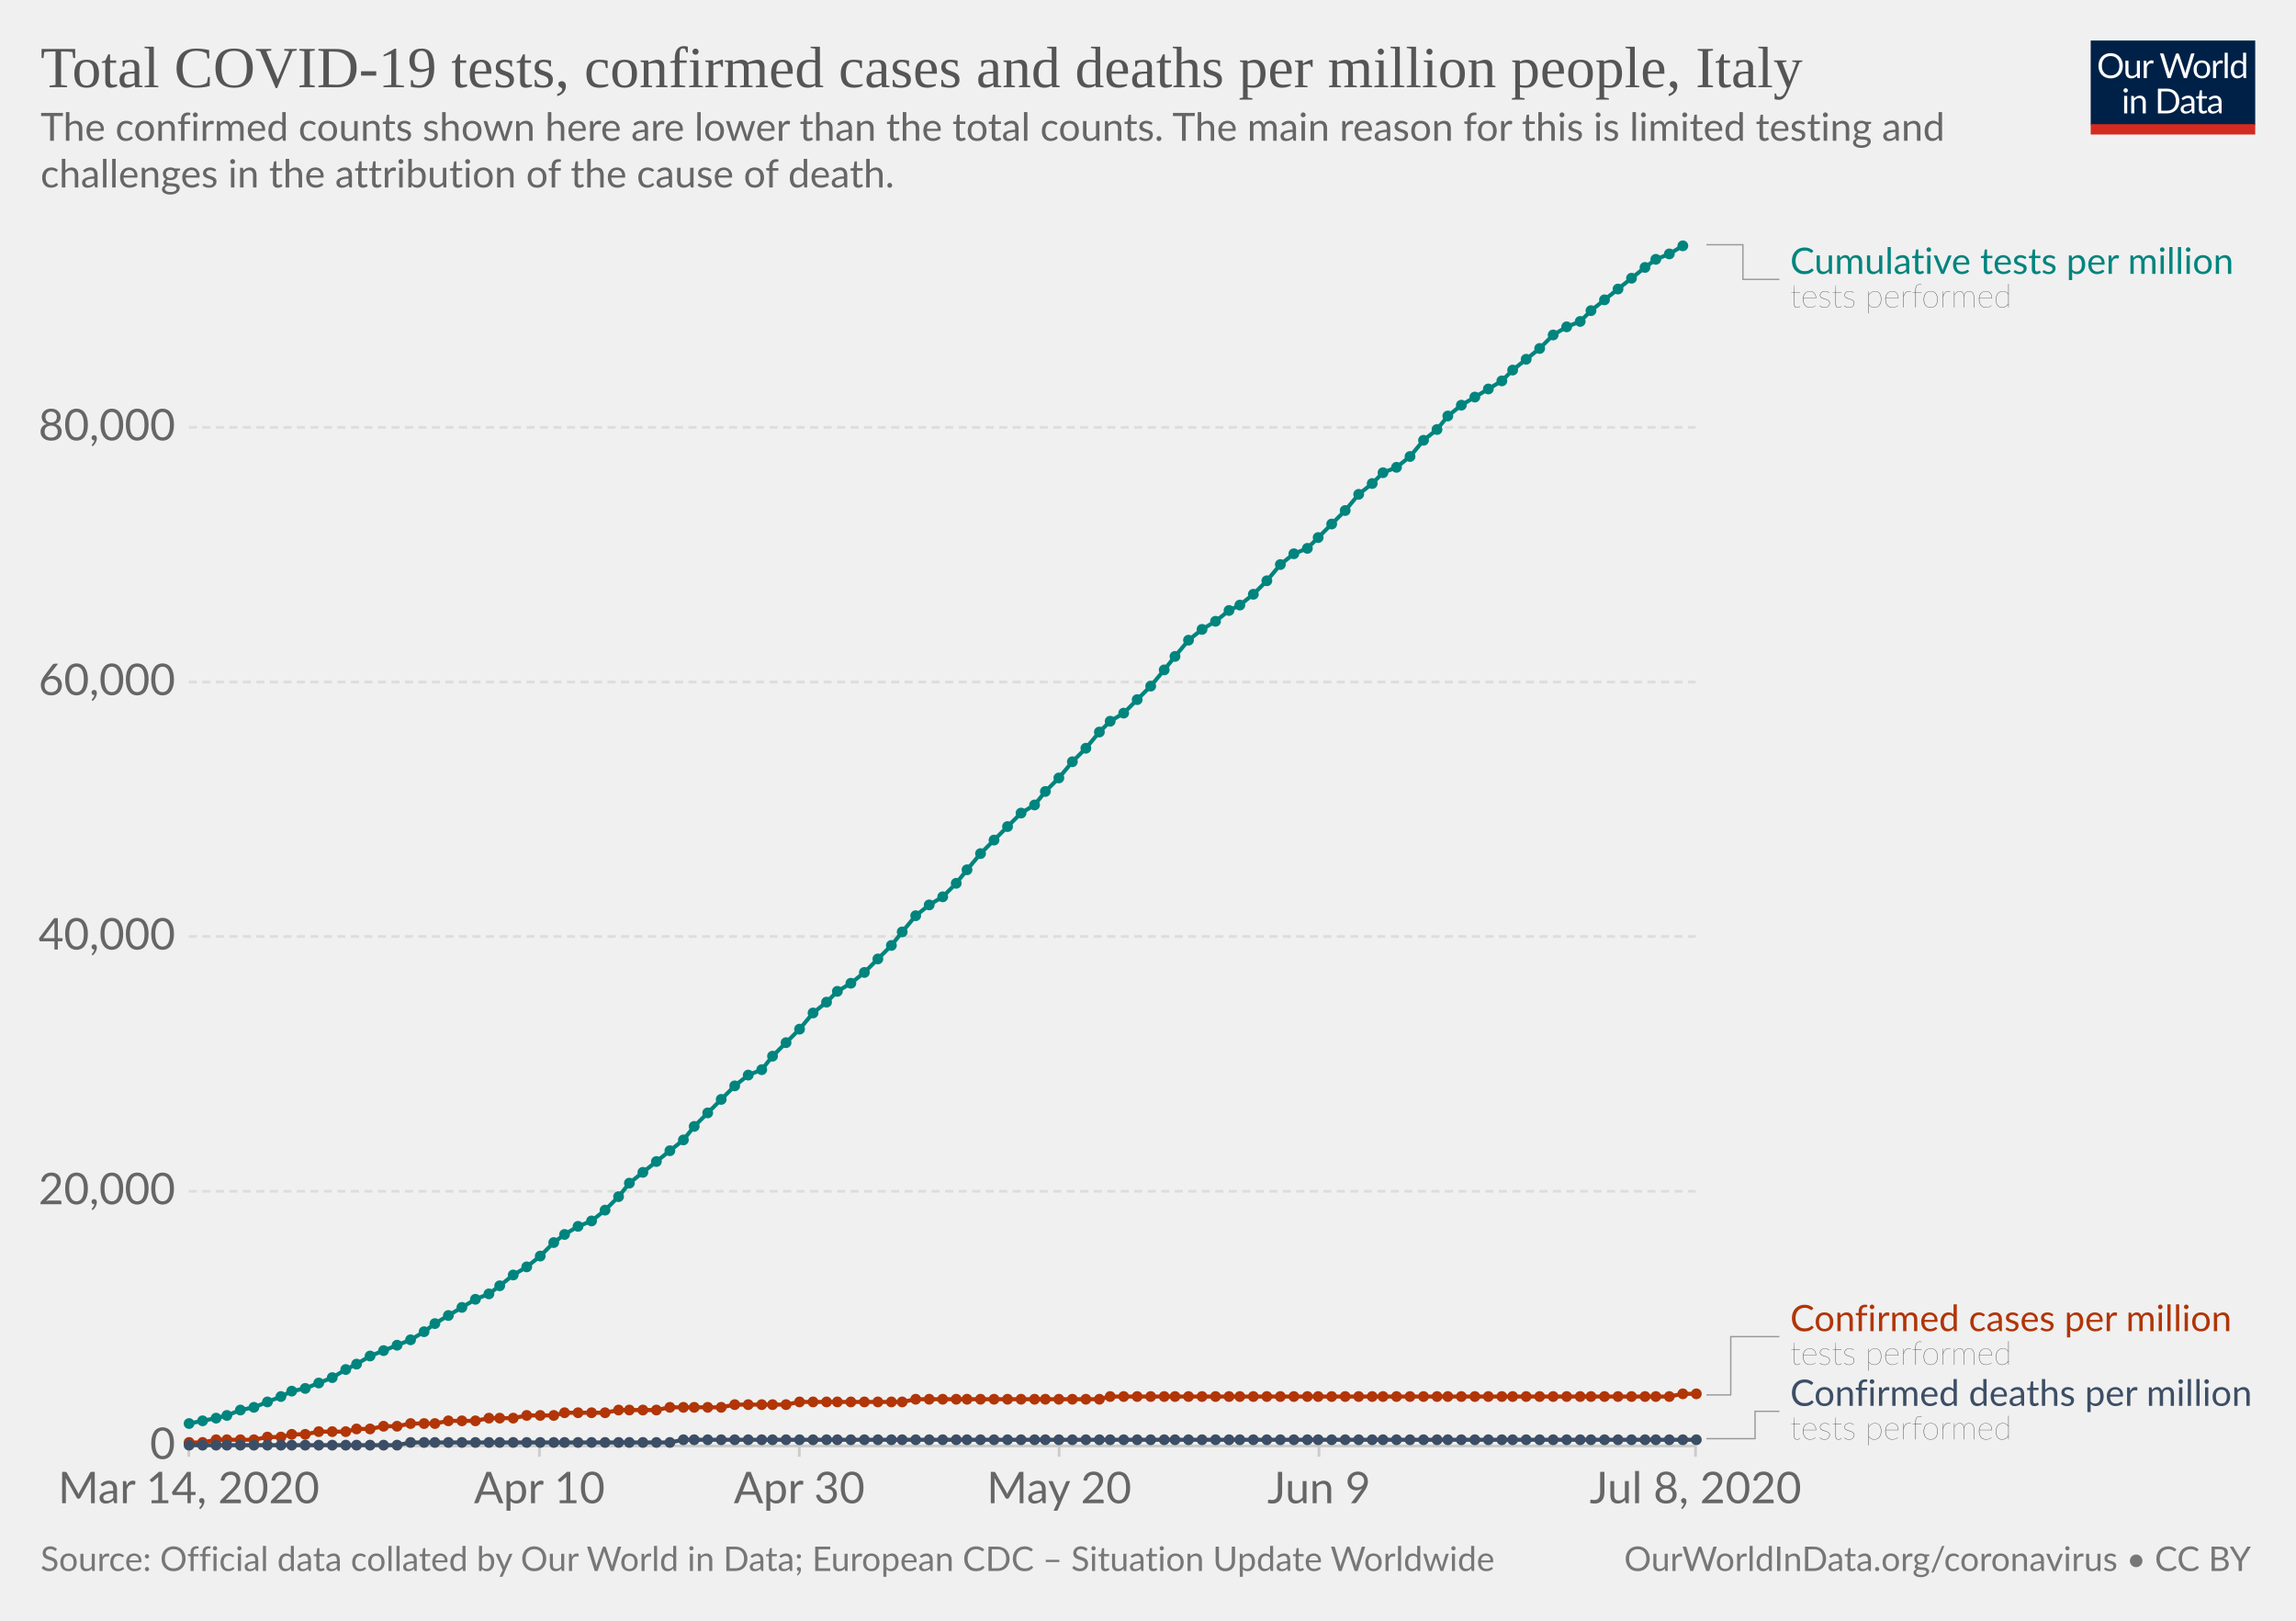
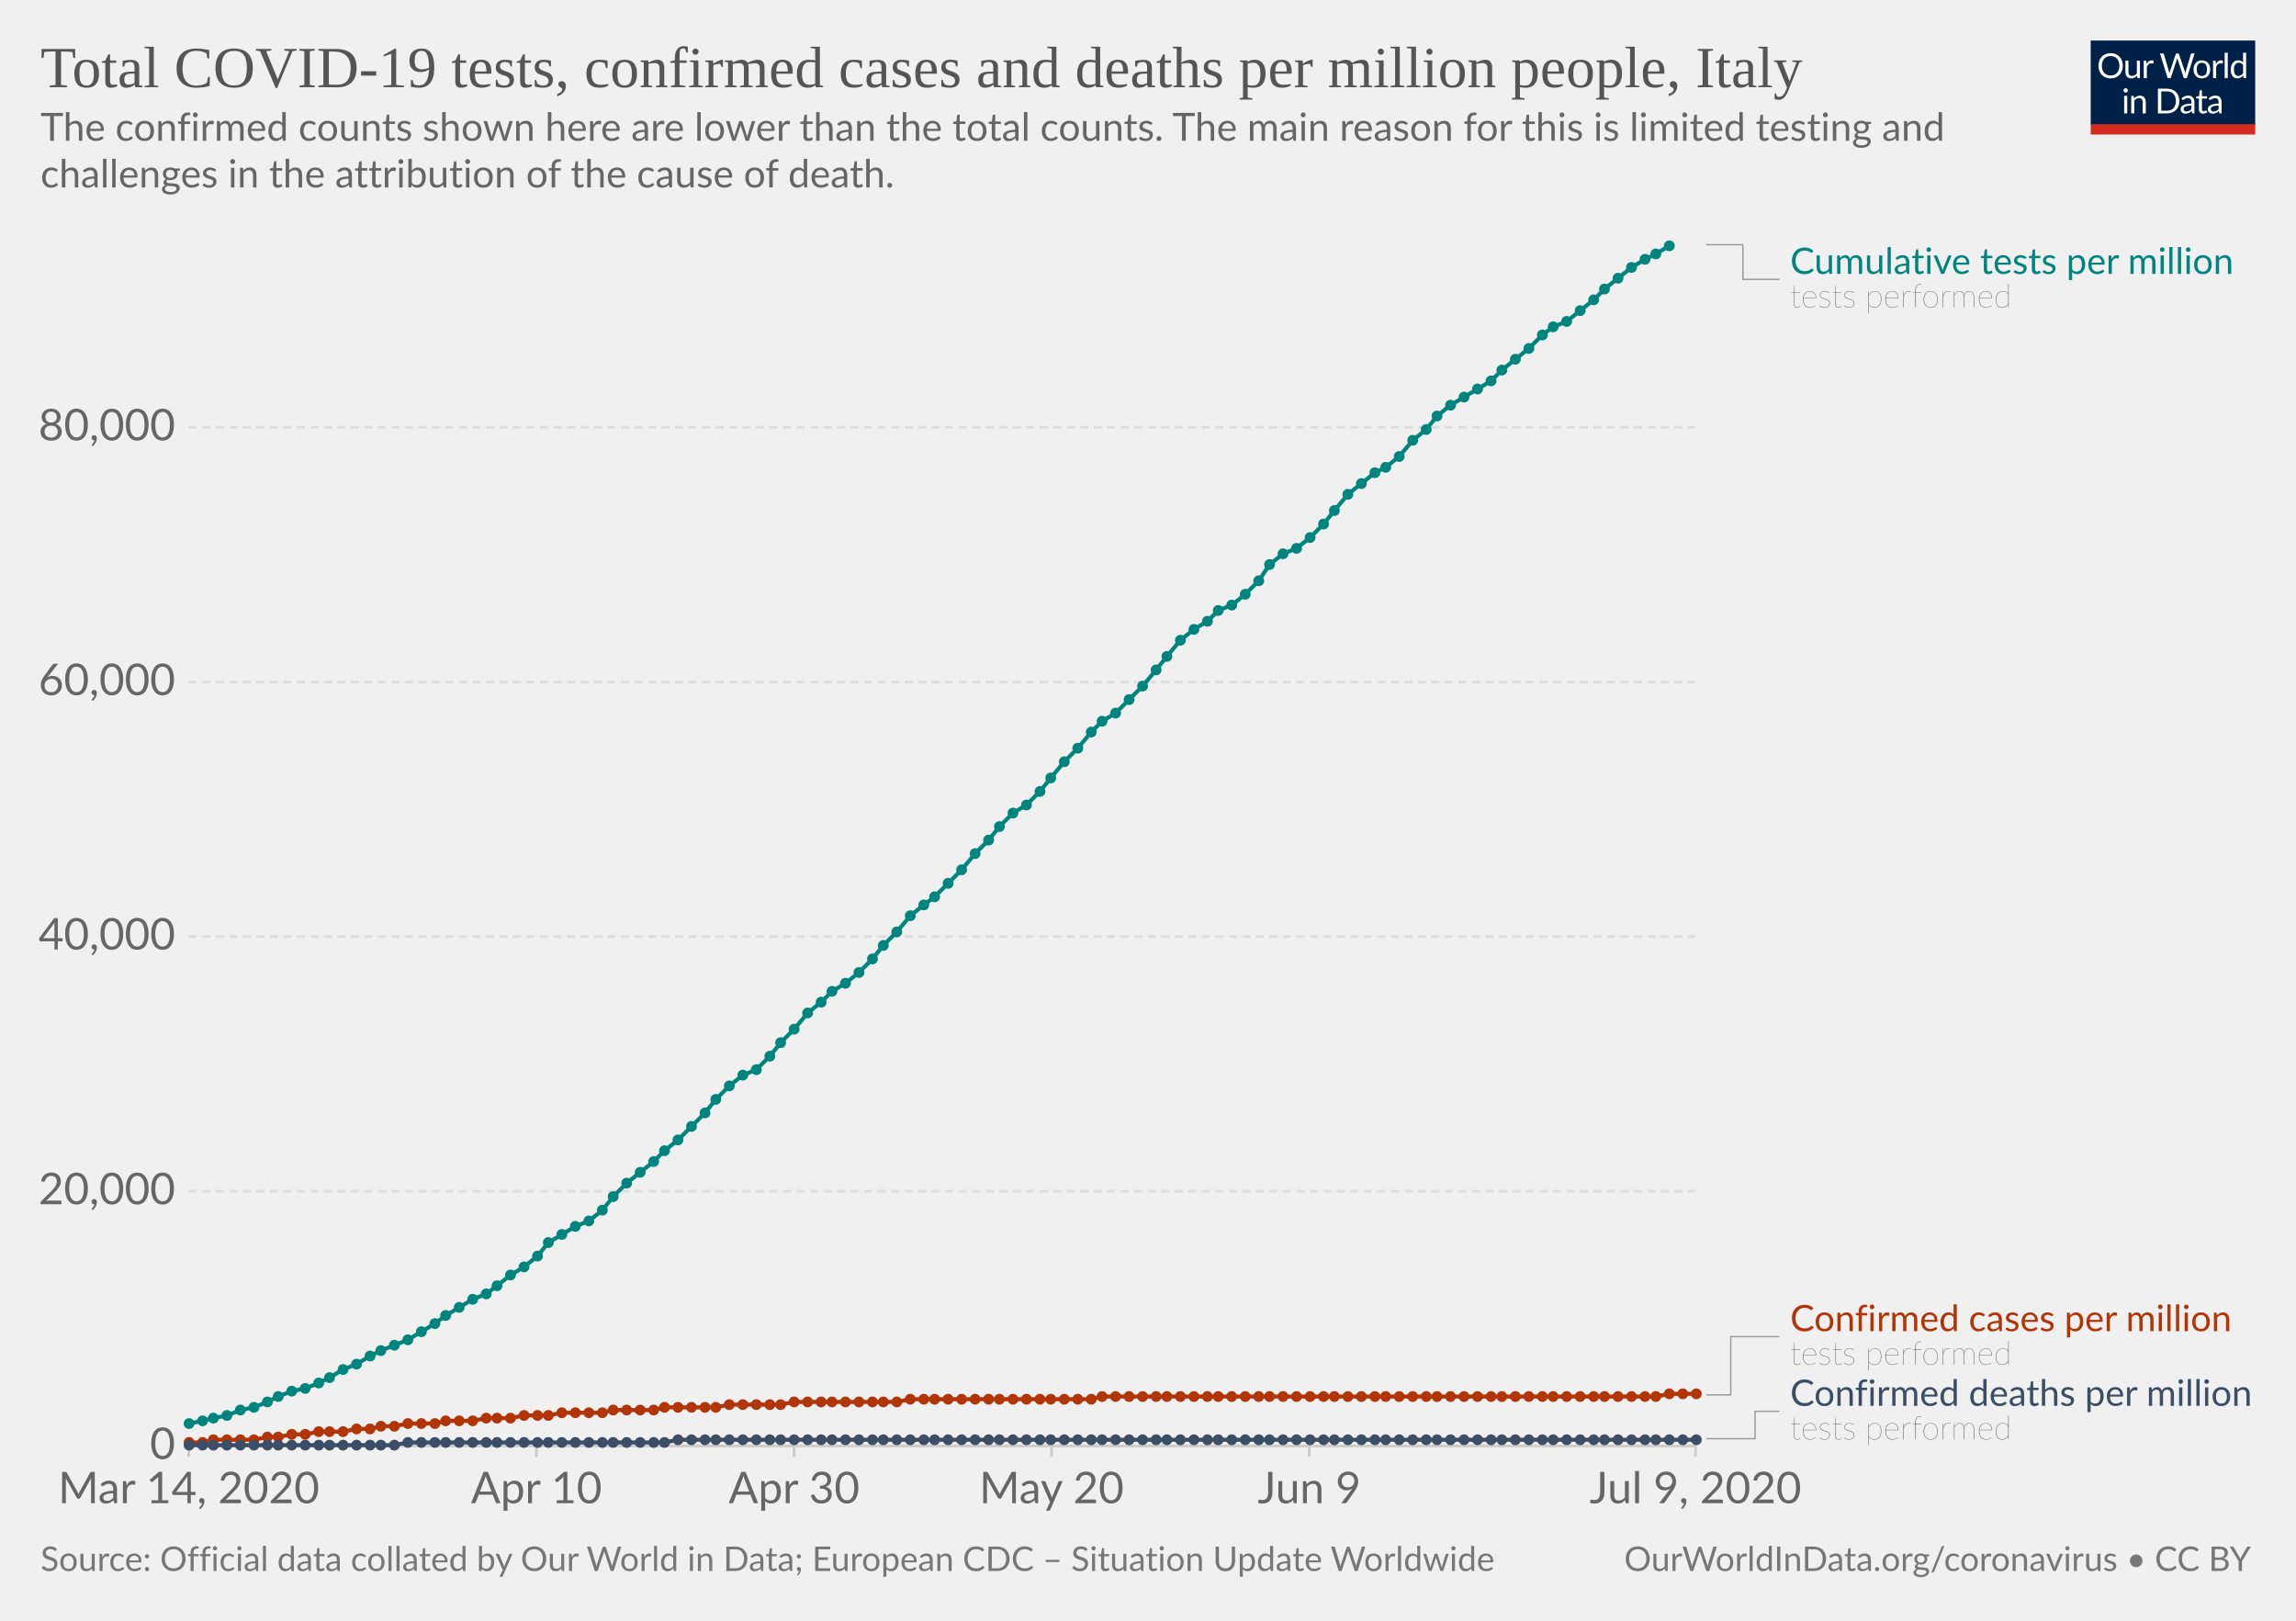
<svg xmlns="http://www.w3.org/2000/svg" version="1.1" style="background-color:#fff;-webkit-font-smoothing:antialiased" width="850" height="600" viewBox="0 0 850 600" font-family="Lato,'Helvetica Neue',Helvetica,Arial,sans-serif" font-size="18" text-rendering="optimizeLegibility">
  <g class="HeaderView">
    <g transform="matrix(.29 0 0 .29 774 15)">
      <svg width="210" height="120" viewBox="0 0 210 120" fill="none">
        <g clip-path="url(#clip0)">
          <path d="M0 0h210v107.89H0V0z" fill="#002147" />
          <path d="M40.98 32.25c0 2.36-.38 4.53-1.12 6.51a14.26 14.26 0 01-8.1 8.4c-1.9.78-4.02 1.17-6.34 1.17a16.6 16.6 0 01-6.33-1.17 14.31 14.31 0 01-8.08-8.4 18.29 18.29 0 01-1.12-6.51c0-2.36.38-4.53 1.12-6.5a14.32 14.32 0 018.07-8.44c1.92-.8 4.03-1.19 6.34-1.19 2.32 0 4.43.4 6.34 1.19 1.92.8 3.56 1.9 4.93 3.34a14.87 14.87 0 013.17 5.1 18.1 18.1 0 011.12 6.5zm-4.38 0c0-1.94-.26-3.68-.8-5.22a10.91 10.91 0 00-2.24-3.89 9.68 9.68 0 00-3.52-2.46 11.95 11.95 0 00-4.62-.86c-1.68 0-3.21.28-4.6.86a9.88 9.88 0 00-3.54 2.46 10.91 10.91 0 00-2.24 3.9c-.53 1.53-.8 3.27-.8 5.2 0 1.94.27 3.68.8 5.22a11.17 11.17 0 002.24 3.9 10.01 10.01 0 003.55 2.44c1.38.56 2.9.83 4.6.83 1.7 0 3.24-.27 4.61-.83a9.8 9.8 0 003.52-2.44 11.17 11.17 0 002.25-3.9c.53-1.54.8-3.28.8-5.21zm26.22-6.54V48H60.5c-.56 0-.9-.27-1.05-.81l-.31-2.4a12.45 12.45 0 01-3.26 2.6c-1.2.64-2.58.96-4.13.96-1.22 0-2.3-.2-3.24-.6a6.52 6.52 0 01-2.33-1.7 7.37 7.37 0 01-1.43-2.67c-.3-1.04-.46-2.2-.46-3.45V25.7h3.91v14.22c0 1.68.38 2.99 1.15 3.91.77.93 1.96 1.39 3.54 1.39 1.16 0 2.24-.27 3.23-.82a10.42 10.42 0 002.8-2.28V25.7h3.91zm8.61 4.47a9.94 9.94 0 012.6-3.56 5.64 5.64 0 013.76-1.3c.47 0 .92.05 1.34.15.44.1.83.27 1.17.49l-.3 2.92c-.09.37-.3.55-.66.55-.2 0-.5-.04-.9-.13a6.21 6.21 0 00-3.24.18c-.54.2-1.03.5-1.47.92-.42.4-.81.9-1.17 1.5-.33.58-.64 1.26-.92 2.02V48H67.7V25.71h2.25c.42 0 .72.08.88.25.16.16.27.44.33.83l.26 3.39zm61.16-13.7L122.75 48h-3.82l-7.99-24.05a21.95 21.95 0 01-.42-1.58 38.36 38.36 0 01-.44 1.58L102.05 48h-3.83L88.4 16.47h3.54c.38 0 .7.1.95.29.26.2.43.43.5.73l6.52 21.9c.1.4.2.83.28 1.28.1.46.2.94.29 1.46l.3-1.46c.12-.47.25-.9.38-1.27l7.41-21.91c.1-.25.26-.48.51-.69.27-.22.58-.33.95-.33h1.23c.38 0 .69.1.92.29.24.2.41.43.53.73l7.4 21.9a28.4 28.4 0 01.68 2.62 29.52 29.52 0 01.52-2.61l6.54-21.91c.07-.27.23-.5.48-.7.27-.21.58-.32.95-.32h3.32zm9.35 8.88c1.63 0 3.1.27 4.4.82a9.43 9.43 0 015.46 5.94c.5 1.4.74 2.98.74 4.73 0 1.76-.25 3.34-.74 4.75a9.43 9.43 0 01-5.46 5.92c-1.3.52-2.77.79-4.4.79-1.64 0-3.12-.27-4.44-.8a9.42 9.42 0 01-3.35-2.3c-.92-1-1.63-2.2-2.13-3.61-.49-1.41-.73-3-.73-4.75s.24-3.33.73-4.73c.5-1.43 1.2-2.64 2.13-3.63a9.4 9.4 0 013.35-2.31c1.32-.55 2.8-.82 4.44-.82zm0 19.89c2.2 0 3.84-.73 4.93-2.2 1.08-1.48 1.63-3.54 1.63-6.18 0-2.66-.55-4.72-1.63-6.2-1.09-1.49-2.73-2.23-4.93-2.23-1.12 0-2.09.2-2.93.57a5.7 5.7 0 00-2.06 1.65 7.5 7.5 0 00-1.24 2.67c-.26 1.04-.4 2.22-.4 3.54 0 2.64.55 4.7 1.64 6.18 1.1 1.47 2.76 2.2 4.99 2.2zm17.97-15.07a9.94 9.94 0 012.6-3.56 5.64 5.64 0 013.76-1.3c.47 0 .91.05 1.34.15.44.1.83.27 1.16.49l-.28 2.92c-.09.37-.31.55-.66.55-.2 0-.5-.04-.9-.13a6.2 6.2 0 00-3.24.18c-.54.2-1.03.5-1.47.92-.43.4-.82.9-1.17 1.5a13.1 13.1 0 00-.92 2.02V48h-3.94V25.71h2.24c.43 0 .72.08.88.25.17.16.28.44.33.83l.27 3.39zm15.04-14.59V48h-3.92V15.6h3.92zm19.55 15.43a6.22 6.22 0 00-2.38-2.05 6.7 6.7 0 00-2.86-.6c-2.07 0-3.66.75-4.77 2.23-1.12 1.48-1.68 3.6-1.68 6.33 0 1.46.13 2.7.38 3.74a7.29 7.29 0 001.1 2.56 4.35 4.35 0 001.78 1.45c.7.3 1.5.46 2.4.46 1.29 0 2.41-.3 3.36-.88a9.6 9.6 0 002.67-2.49V31.02zm3.91-15.43V48h-2.33c-.56 0-.9-.27-1.06-.81l-.35-2.71a12.13 12.13 0 01-3.25 2.77 8.28 8.28 0 01-4.23 1.06 7.31 7.31 0 01-6.14-2.9c-.73-.96-1.3-2.15-1.69-3.57a18.35 18.35 0 01.07-9.48 11.29 11.29 0 011.89-3.7 8.7 8.7 0 017.06-3.34 7.96 7.96 0 016.12 2.62V15.59h3.91zM46.61 70.71V93H42.7V70.71h3.91zm.84-7c0 .39-.08.75-.24 1.09a2.81 2.81 0 01-1.52 1.47 2.67 2.67 0 01-2.16 0 2.9 2.9 0 01-1.45-1.47 2.67 2.67 0 010-2.16c.15-.35.35-.65.6-.9.25-.27.53-.47.85-.62a2.67 2.67 0 012.16 0c.35.15.65.35.9.62.27.25.47.55.62.9.16.34.24.7.24 1.08zm7.97 10.24c.49-.54 1-1.04 1.54-1.48a9.85 9.85 0 013.66-1.84 8.96 8.96 0 015.43.35c.94.4 1.72.97 2.33 1.71a7.36 7.36 0 011.43 2.67c.32 1.04.49 2.19.49 3.45V93h-3.94V78.81c0-1.69-.4-3-1.17-3.92-.76-.93-1.93-1.4-3.5-1.4a6.6 6.6 0 00-3.25.83c-1 .56-1.92 1.31-2.77 2.27V93h-3.94V70.71h2.35c.56 0 .9.28 1.04.82l.3 2.42zm57.7 3.3c0 2.36-.37 4.5-1.11 6.44a14.3 14.3 0 01-3.17 4.98 14.1 14.1 0 01-4.93 3.2c-1.9.76-4.02 1.13-6.33 1.13H85.8V61.47h11.77c2.31 0 4.42.39 6.33 1.15a13.8 13.8 0 018.1 8.18 17.75 17.75 0 011.12 6.45zm-4.37 0c0-1.94-.26-3.67-.8-5.2a10.94 10.94 0 00-2.23-3.87 9.57 9.57 0 00-3.53-2.42 12.23 12.23 0 00-4.61-.83h-7.5v24.62h7.5c1.7 0 3.24-.28 4.61-.84a9.7 9.7 0 003.53-2.4 10.94 10.94 0 002.24-3.87c.53-1.53.8-3.26.8-5.2zm19.8 5.72c-1.8.06-3.34.2-4.62.44-1.26.22-2.3.51-3.1.88-.8.36-1.37.8-1.74 1.3-.35.5-.53 1.05-.53 1.67 0 .58.1 1.1.3 1.52a3 3 0 00.76 1.05c.34.27.73.46 1.17.6.45.11.94.17 1.45.17a7.28 7.28 0 003.5-.81 11.95 11.95 0 002.82-2.2v-4.62zm-12.65-9.11a12.73 12.73 0 013.98-2.66c1.43-.59 3-.88 4.73-.88 1.25 0 2.36.2 3.33.61a6.81 6.81 0 013.94 4.38c.33 1.04.5 2.19.5 3.43V93h-1.74a1.8 1.8 0 01-.88-.18c-.2-.13-.36-.38-.48-.74l-.44-2.12c-.59.55-1.16 1.03-1.72 1.46a9.48 9.48 0 01-3.74 1.7c-.69.15-1.46.23-2.3.23-.87 0-1.69-.12-2.45-.35a5.34 5.34 0 01-3.34-2.93 6.64 6.64 0 01-.49-2.64c0-.88.25-1.72.73-2.53a6.33 6.33 0 012.35-2.17c1.09-.63 2.5-1.15 4.25-1.54 1.75-.41 3.89-.65 6.42-.7v-1.75c0-1.73-.37-3.03-1.12-3.91-.75-.9-1.84-1.34-3.28-1.34-.97 0-1.78.12-2.44.37-.64.23-1.2.5-1.7.81l-1.23.82c-.33.23-.67.35-1 .35-.27 0-.5-.07-.69-.2a2.1 2.1 0 01-.48-.53l-.7-1.25zm27.67 19.5c-1.76 0-3.12-.5-4.07-1.48-.94-.98-1.41-2.4-1.41-4.25V74h-2.68a.9.9 0 01-.6-.2c-.16-.14-.24-.36-.24-.66v-1.56l3.65-.46.9-6.89a.9.9 0 01.29-.52.88.88 0 01.62-.22H142v7.67h6.44V74H142v13.38c0 .94.22 1.63.68 2.09.45.45 1.04.68 1.76.68a3.21 3.21 0 001.85-.53l.55-.35c.16-.12.3-.18.41-.18.2 0 .4.13.55.38l1.15 1.87a7.45 7.45 0 01-2.44 1.5c-.96.35-1.94.52-2.95.52zm19.68-10.4c-1.8.07-3.34.21-4.62.45-1.26.22-2.3.51-3.1.88-.8.36-1.37.8-1.74 1.3-.35.5-.53 1.05-.53 1.67 0 .58.1 1.1.3 1.52.18.42.44.77.76 1.05.34.27.73.46 1.17.6.45.11.94.17 1.45.17a7.3 7.3 0 003.5-.81 12.04 12.04 0 002.82-2.2v-4.62zm-12.65-9.1a12.72 12.72 0 013.99-2.66c1.42-.59 3-.88 4.72-.88 1.25 0 2.36.2 3.33.61a6.81 6.81 0 013.94 4.38c.33 1.04.5 2.19.5 3.43V93h-1.74a1.8 1.8 0 01-.88-.18c-.2-.13-.36-.38-.48-.74l-.44-2.12c-.59.55-1.16 1.03-1.72 1.46a9.48 9.48 0 01-3.74 1.7c-.69.15-1.46.23-2.3.23-.87 0-1.69-.12-2.45-.35a5.33 5.33 0 01-3.34-2.93 6.62 6.62 0 01-.49-2.64c0-.88.25-1.72.73-2.53a6.33 6.33 0 012.35-2.17c1.09-.63 2.5-1.15 4.25-1.54a31.2 31.2 0 016.42-.7v-1.75c0-1.73-.37-3.03-1.12-3.91-.75-.9-1.84-1.34-3.28-1.34-.97 0-1.78.12-2.44.37-.64.23-1.2.5-1.7.81-.46.3-.87.57-1.22.82-.34.23-.68.35-1.02.35-.26 0-.49-.07-.68-.2a1.88 1.88 0 01-.48-.53l-.7-1.25z" fill="#fff" />
          <path fill="#D42B21" d="M0 106.79h210V120H0z" />
        </g>
        <defs>
          <clipPath id="clip0">
            <path fill="#fff" d="M0 0h210v120H0z" />
          </clipPath>
        </defs>
      </svg>
    </g>
    <a href="https://ourworldindata.org/grapher/covid-tests-cases-deaths-per-million" target="_blank" font-family="&quot;Playfair Display&quot;,Georgia,&quot;Times New Roman&quot;,serif">
      <text font-size="21.6" x="15" y="32.3" fill="#555">
        <tspan x="15" y="32.28">Total COVID-19 tests, confirmed cases and deaths per million people, Italy</tspan>
      </text>
    </a>
    <text font-size="14.4" x="15" y="52.1" fill="#666">
      <tspan x="15" y="52.12">The confirmed counts shown here are lower than the total counts. The main reason for this is limited testing and</tspan>
      <tspan x="15" y="69.4">challenges in the attribution of the cause of death.</tspan>
    </text>
  </g>
  <g class="LineChart">
    <defs>
      <clipPath id="a">
        <path d="M59.9 0h830v931.8h-830z" />
      </clipPath>
    </defs>
    <g class="AxisBoxView">
      <g class="HorizontalAxis">
-         <path stroke="#ccc" d="M69.9 535.3v4M199.7 535.3v4M295.9 535.3v4M392.1 535.3v4M488.3 535.3v4M627.7 535.3v4" />
+         <path stroke="#ccc" d="M69.9 535.3v4M198.6 535.3v4M294 535.3v4M389.3 535.3v4M484.7 535.3v4M627.7 535.3v4" />
        <text x="69.9" y="556.5" fill="#666" text-anchor="middle" font-size="16.2">Mar 14, 2020</text>
-         <text x="199.7" y="556.5" fill="#666" text-anchor="middle" font-size="16.2">Apr 10</text>
-         <text x="295.9" y="556.5" fill="#666" text-anchor="middle" font-size="16.2">Apr 30</text>
-         <text x="392.1" y="556.5" fill="#666" text-anchor="middle" font-size="16.2">May 20</text>
-         <text x="488.3" y="556.5" fill="#666" text-anchor="middle" font-size="16.2">Jun 9</text>
-         <text x="627.7" y="556.5" fill="#666" text-anchor="middle" font-size="16.2">Jul 8, 2020</text>
+         <text x="198.6" y="556.5" fill="#666" text-anchor="middle" font-size="16.2">Apr 10</text>
+         <text x="294" y="556.5" fill="#666" text-anchor="middle" font-size="16.2">Apr 30</text>
+         <text x="389.3" y="556.5" fill="#666" text-anchor="middle" font-size="16.2">May 20</text>
+         <text x="484.7" y="556.5" fill="#666" text-anchor="middle" font-size="16.2">Jun 9</text>
+         <text x="627.7" y="556.5" fill="#666" text-anchor="middle" font-size="16.2">Jul 9, 2020</text>
      </g>
      <g class="VerticalAxis" fill="#666" dominant-baseline="middle" text-anchor="end" font-size="16.2">
        <text x="64.9" y="535.3">0</text>
        <text x="64.9" y="441">20,000</text>
        <text x="64.9" y="346.7">40,000</text>
        <text x="64.9" y="252.5">60,000</text>
        <text x="64.9" y="158.2">80,000</text>
      </g>
      <g class="AxisGridLines horizontalLines">
        <path stroke="#ccc" d="M69.9 535.3h557.84" />
        <path stroke="#ddd" stroke-dasharray="3,2" d="M69.9 441h557.84M69.9 346.7h557.84M69.9 252.5h557.84M69.9 158.2h557.84" />
      </g>
    </g>
    <g clip-path="url(#a)">
      <g class="HeightedLegend" cursor="default">
        <g class="legendMark">
          <g class="indicator">
            <path d="M631.74 90.6h13.5v12.83h13.5" stroke="#999" stroke-width=".5" fill="none" />
          </g>
          <text font-size="13.5" x="662.7" y="101.4" fill="#00847E">
            <tspan x="662.74" y="101.4">Cumulative tests per million</tspan>
          </text>
          <text font-size="12.15" x="662.7" y="113.8" fill="#333" class="textAnnotation" font-weight="lighter">
            <tspan x="662.74" y="113.82">tests performed</tspan>
          </text>
        </g>
        <g class="legendMark">
          <g class="indicator">
            <path d="M631.74 516.4h9v-21.58h18" stroke="#999" stroke-width=".5" fill="none" />
          </g>
          <text font-size="13.5" x="662.7" y="492.8" fill="#B13507">
            <tspan x="662.74" y="492.8">Confirmed cases per million</tspan>
          </text>
          <text font-size="12.15" x="662.7" y="505.2" fill="#333" class="textAnnotation" font-weight="lighter">
            <tspan x="662.74" y="505.22">tests performed</tspan>
          </text>
        </g>
        <g class="legendMark">
          <g class="indicator">
            <path d="M631.74 532.6h18v-10.13h9" stroke="#999" stroke-width=".5" fill="none" />
          </g>
          <text font-size="13.5" x="662.7" y="520.4" fill="#3C4E66">
            <tspan x="662.74" y="520.45">Confirmed deaths per million</tspan>
          </text>
          <text font-size="12.15" x="662.7" y="532.9" fill="#333" class="textAnnotation" font-weight="lighter">
            <tspan x="662.74" y="532.87">tests performed</tspan>
          </text>
        </g>
      </g>
      <g class="Lines">
        <g class="key-Italy_1">
-           <path stroke="#B13507" stroke-linecap="round" d="M70 534h5l5-1h14l5-1h5l4-1h5l5-1h10l4-1h5l5-1h5l5-1h9l5-1h10l5-1h9l5-1h10l4-1h15l5-1h14l5-1h19l5-1h19l5-1h38l5-1h68l4-1h207l5-1h5" fill="none" stroke-width="1.5" />
+           <path stroke="#B13507" stroke-linecap="round" d="M70 534h5l4-1h15l5-1h4l5-1h5l5-1h9l5-1h5l4-1h5l5-1h10l4-1h10l5-1h9l5-1h9l5-1h15l4-1h15l4-1h19l5-1h19l5-1h38l5-1h67l4-1h205l5-1h10" fill="none" stroke-width="1.5" />
          <g fill="#B13507">
            <circle cx="70" cy="534" r="2" />
            <circle cx="75" cy="534" r="2" />
-             <circle cx="80" cy="533" r="2" />
+             <circle cx="79" cy="533" r="2" />
            <circle cx="84" cy="533" r="2" />
            <circle cx="89" cy="533" r="2" />
            <circle cx="94" cy="533" r="2" />
            <circle cx="99" cy="532" r="2" />
-             <circle cx="104" cy="532" r="2" />
+             <circle cx="103" cy="532" r="2" />
            <circle cx="108" cy="531" r="2" />
            <circle cx="113" cy="531" r="2" />
            <circle cx="118" cy="530" r="2" />
-             <circle cx="123" cy="530" r="2" />
-             <circle cx="128" cy="530" r="2" />
+             <circle cx="122" cy="530" r="2" />
+             <circle cx="127" cy="530" r="2" />
            <circle cx="132" cy="529" r="2" />
            <circle cx="137" cy="529" r="2" />
-             <circle cx="142" cy="528" r="2" />
-             <circle cx="147" cy="528" r="2" />
-             <circle cx="152" cy="527" r="2" />
-             <circle cx="157" cy="527" r="2" />
+             <circle cx="141" cy="528" r="2" />
+             <circle cx="146" cy="528" r="2" />
+             <circle cx="151" cy="527" r="2" />
+             <circle cx="156" cy="527" r="2" />
            <circle cx="161" cy="527" r="2" />
-             <circle cx="166" cy="526" r="2" />
-             <circle cx="171" cy="526" r="2" />
-             <circle cx="176" cy="526" r="2" />
-             <circle cx="181" cy="525" r="2" />
-             <circle cx="185" cy="525" r="2" />
-             <circle cx="190" cy="525" r="2" />
-             <circle cx="195" cy="524" r="2" />
-             <circle cx="200" cy="524" r="2" />
-             <circle cx="205" cy="524" r="2" />
-             <circle cx="209" cy="523" r="2" />
-             <circle cx="214" cy="523" r="2" />
-             <circle cx="219" cy="523" r="2" />
-             <circle cx="224" cy="523" r="2" />
-             <circle cx="229" cy="522" r="2" />
-             <circle cx="233" cy="522" r="2" />
-             <circle cx="238" cy="522" r="2" />
-             <circle cx="243" cy="522" r="2" />
-             <circle cx="248" cy="521" r="2" />
-             <circle cx="253" cy="521" r="2" />
-             <circle cx="257" cy="521" r="2" />
-             <circle cx="262" cy="521" r="2" />
-             <circle cx="267" cy="521" r="2" />
-             <circle cx="272" cy="520" r="2" />
-             <circle cx="277" cy="520" r="2" />
-             <circle cx="282" cy="520" r="2" />
-             <circle cx="286" cy="520" r="2" />
-             <circle cx="291" cy="520" r="2" />
-             <circle cx="296" cy="519" r="2" />
-             <circle cx="301" cy="519" r="2" />
-             <circle cx="306" cy="519" r="2" />
-             <circle cx="310" cy="519" r="2" />
-             <circle cx="315" cy="519" r="2" />
-             <circle cx="320" cy="519" r="2" />
-             <circle cx="325" cy="519" r="2" />
-             <circle cx="330" cy="519" r="2" />
-             <circle cx="334" cy="519" r="2" />
-             <circle cx="339" cy="518" r="2" />
-             <circle cx="344" cy="518" r="2" />
-             <circle cx="349" cy="518" r="2" />
-             <circle cx="354" cy="518" r="2" />
-             <circle cx="358" cy="518" r="2" />
-             <circle cx="363" cy="518" r="2" />
-             <circle cx="368" cy="518" r="2" />
-             <circle cx="373" cy="518" r="2" />
-             <circle cx="378" cy="518" r="2" />
-             <circle cx="383" cy="518" r="2" />
-             <circle cx="387" cy="518" r="2" />
-             <circle cx="392" cy="518" r="2" />
-             <circle cx="397" cy="518" r="2" />
-             <circle cx="402" cy="518" r="2" />
-             <circle cx="407" cy="518" r="2" />
-             <circle cx="411" cy="517" r="2" />
-             <circle cx="416" cy="517" r="2" />
-             <circle cx="421" cy="517" r="2" />
-             <circle cx="426" cy="517" r="2" />
-             <circle cx="431" cy="517" r="2" />
-             <circle cx="435" cy="517" r="2" />
-             <circle cx="440" cy="517" r="2" />
-             <circle cx="445" cy="517" r="2" />
-             <circle cx="450" cy="517" r="2" />
-             <circle cx="455" cy="517" r="2" />
-             <circle cx="459" cy="517" r="2" />
-             <circle cx="464" cy="517" r="2" />
-             <circle cx="469" cy="517" r="2" />
-             <circle cx="474" cy="517" r="2" />
-             <circle cx="479" cy="517" r="2" />
-             <circle cx="484" cy="517" r="2" />
-             <circle cx="488" cy="517" r="2" />
-             <circle cx="493" cy="517" r="2" />
-             <circle cx="498" cy="517" r="2" />
-             <circle cx="503" cy="517" r="2" />
-             <circle cx="508" cy="517" r="2" />
-             <circle cx="512" cy="517" r="2" />
-             <circle cx="517" cy="517" r="2" />
-             <circle cx="522" cy="517" r="2" />
-             <circle cx="527" cy="517" r="2" />
+             <circle cx="165" cy="526" r="2" />
+             <circle cx="170" cy="526" r="2" />
+             <circle cx="175" cy="526" r="2" />
+             <circle cx="180" cy="525" r="2" />
+             <circle cx="184" cy="525" r="2" />
+             <circle cx="189" cy="525" r="2" />
+             <circle cx="194" cy="524" r="2" />
+             <circle cx="199" cy="524" r="2" />
+             <circle cx="203" cy="524" r="2" />
+             <circle cx="208" cy="523" r="2" />
+             <circle cx="213" cy="523" r="2" />
+             <circle cx="218" cy="523" r="2" />
+             <circle cx="223" cy="523" r="2" />
+             <circle cx="227" cy="522" r="2" />
+             <circle cx="232" cy="522" r="2" />
+             <circle cx="237" cy="522" r="2" />
+             <circle cx="242" cy="522" r="2" />
+             <circle cx="246" cy="521" r="2" />
+             <circle cx="251" cy="521" r="2" />
+             <circle cx="256" cy="521" r="2" />
+             <circle cx="261" cy="521" r="2" />
+             <circle cx="265" cy="521" r="2" />
+             <circle cx="270" cy="520" r="2" />
+             <circle cx="275" cy="520" r="2" />
+             <circle cx="280" cy="520" r="2" />
+             <circle cx="285" cy="520" r="2" />
+             <circle cx="289" cy="520" r="2" />
+             <circle cx="294" cy="519" r="2" />
+             <circle cx="299" cy="519" r="2" />
+             <circle cx="304" cy="519" r="2" />
+             <circle cx="308" cy="519" r="2" />
+             <circle cx="313" cy="519" r="2" />
+             <circle cx="318" cy="519" r="2" />
+             <circle cx="323" cy="519" r="2" />
+             <circle cx="327" cy="519" r="2" />
+             <circle cx="332" cy="519" r="2" />
+             <circle cx="337" cy="518" r="2" />
+             <circle cx="342" cy="518" r="2" />
+             <circle cx="346" cy="518" r="2" />
+             <circle cx="351" cy="518" r="2" />
+             <circle cx="356" cy="518" r="2" />
+             <circle cx="361" cy="518" r="2" />
+             <circle cx="366" cy="518" r="2" />
+             <circle cx="370" cy="518" r="2" />
+             <circle cx="375" cy="518" r="2" />
+             <circle cx="380" cy="518" r="2" />
+             <circle cx="385" cy="518" r="2" />
+             <circle cx="389" cy="518" r="2" />
+             <circle cx="394" cy="518" r="2" />
+             <circle cx="399" cy="518" r="2" />
+             <circle cx="404" cy="518" r="2" />
+             <circle cx="408" cy="517" r="2" />
+             <circle cx="413" cy="517" r="2" />
+             <circle cx="418" cy="517" r="2" />
+             <circle cx="423" cy="517" r="2" />
+             <circle cx="428" cy="517" r="2" />
+             <circle cx="432" cy="517" r="2" />
+             <circle cx="437" cy="517" r="2" />
+             <circle cx="442" cy="517" r="2" />
+             <circle cx="447" cy="517" r="2" />
+             <circle cx="451" cy="517" r="2" />
+             <circle cx="456" cy="517" r="2" />
+             <circle cx="461" cy="517" r="2" />
+             <circle cx="466" cy="517" r="2" />
+             <circle cx="470" cy="517" r="2" />
+             <circle cx="475" cy="517" r="2" />
+             <circle cx="480" cy="517" r="2" />
+             <circle cx="485" cy="517" r="2" />
+             <circle cx="490" cy="517" r="2" />
+             <circle cx="494" cy="517" r="2" />
+             <circle cx="499" cy="517" r="2" />
+             <circle cx="504" cy="517" r="2" />
+             <circle cx="509" cy="517" r="2" />
+             <circle cx="513" cy="517" r="2" />
+             <circle cx="518" cy="517" r="2" />
+             <circle cx="523" cy="517" r="2" />
+             <circle cx="528" cy="517" r="2" />
            <circle cx="532" cy="517" r="2" />
-             <circle cx="536" cy="517" r="2" />
-             <circle cx="541" cy="517" r="2" />
-             <circle cx="546" cy="517" r="2" />
-             <circle cx="551" cy="517" r="2" />
+             <circle cx="537" cy="517" r="2" />
+             <circle cx="542" cy="517" r="2" />
+             <circle cx="547" cy="517" r="2" />
+             <circle cx="552" cy="517" r="2" />
            <circle cx="556" cy="517" r="2" />
-             <circle cx="560" cy="517" r="2" />
-             <circle cx="565" cy="517" r="2" />
-             <circle cx="570" cy="517" r="2" />
+             <circle cx="561" cy="517" r="2" />
+             <circle cx="566" cy="517" r="2" />
+             <circle cx="571" cy="517" r="2" />
            <circle cx="575" cy="517" r="2" />
            <circle cx="580" cy="517" r="2" />
            <circle cx="585" cy="517" r="2" />
-             <circle cx="589" cy="517" r="2" />
+             <circle cx="590" cy="517" r="2" />
            <circle cx="594" cy="517" r="2" />
            <circle cx="599" cy="517" r="2" />
            <circle cx="604" cy="517" r="2" />
            <circle cx="609" cy="517" r="2" />
            <circle cx="613" cy="517" r="2" />
-             <circle cx="618" cy="517" r="2" />
+             <circle cx="618" cy="516" r="2" />
            <circle cx="623" cy="516" r="2" />
            <circle cx="628" cy="516" r="2" />
          </g>
        </g>
        <g class="key-Italy_2">
-           <path stroke="#3C4E66" stroke-linecap="round" d="M70 535h77l5-1h96l5-1h375" fill="none" stroke-width="1.5" />
+           <path stroke="#3C4E66" stroke-linecap="round" d="M70 535h76l5-1h95l5-1h377" fill="none" stroke-width="1.5" />
          <g fill="#3C4E66">
            <circle cx="70" cy="535" r="2" />
            <circle cx="75" cy="535" r="2" />
-             <circle cx="80" cy="535" r="2" />
+             <circle cx="79" cy="535" r="2" />
            <circle cx="84" cy="535" r="2" />
            <circle cx="89" cy="535" r="2" />
            <circle cx="94" cy="535" r="2" />
            <circle cx="99" cy="535" r="2" />
-             <circle cx="104" cy="535" r="2" />
+             <circle cx="103" cy="535" r="2" />
            <circle cx="108" cy="535" r="2" />
            <circle cx="113" cy="535" r="2" />
            <circle cx="118" cy="535" r="2" />
-             <circle cx="123" cy="535" r="2" />
-             <circle cx="128" cy="535" r="2" />
+             <circle cx="122" cy="535" r="2" />
+             <circle cx="127" cy="535" r="2" />
            <circle cx="132" cy="535" r="2" />
            <circle cx="137" cy="535" r="2" />
-             <circle cx="142" cy="535" r="2" />
-             <circle cx="147" cy="535" r="2" />
-             <circle cx="152" cy="534" r="2" />
-             <circle cx="157" cy="534" r="2" />
+             <circle cx="141" cy="535" r="2" />
+             <circle cx="146" cy="535" r="2" />
+             <circle cx="151" cy="534" r="2" />
+             <circle cx="156" cy="534" r="2" />
            <circle cx="161" cy="534" r="2" />
-             <circle cx="166" cy="534" r="2" />
-             <circle cx="171" cy="534" r="2" />
-             <circle cx="176" cy="534" r="2" />
-             <circle cx="181" cy="534" r="2" />
-             <circle cx="185" cy="534" r="2" />
-             <circle cx="190" cy="534" r="2" />
-             <circle cx="195" cy="534" r="2" />
-             <circle cx="200" cy="534" r="2" />
-             <circle cx="205" cy="534" r="2" />
-             <circle cx="209" cy="534" r="2" />
-             <circle cx="214" cy="534" r="2" />
-             <circle cx="219" cy="534" r="2" />
-             <circle cx="224" cy="534" r="2" />
-             <circle cx="229" cy="534" r="2" />
-             <circle cx="233" cy="534" r="2" />
-             <circle cx="238" cy="534" r="2" />
-             <circle cx="243" cy="534" r="2" />
-             <circle cx="248" cy="534" r="2" />
-             <circle cx="253" cy="533" r="2" />
-             <circle cx="257" cy="533" r="2" />
-             <circle cx="262" cy="533" r="2" />
-             <circle cx="267" cy="533" r="2" />
-             <circle cx="272" cy="533" r="2" />
-             <circle cx="277" cy="533" r="2" />
-             <circle cx="282" cy="533" r="2" />
-             <circle cx="286" cy="533" r="2" />
-             <circle cx="291" cy="533" r="2" />
-             <circle cx="296" cy="533" r="2" />
-             <circle cx="301" cy="533" r="2" />
-             <circle cx="306" cy="533" r="2" />
-             <circle cx="310" cy="533" r="2" />
-             <circle cx="315" cy="533" r="2" />
-             <circle cx="320" cy="533" r="2" />
-             <circle cx="325" cy="533" r="2" />
-             <circle cx="330" cy="533" r="2" />
-             <circle cx="334" cy="533" r="2" />
-             <circle cx="339" cy="533" r="2" />
-             <circle cx="344" cy="533" r="2" />
-             <circle cx="349" cy="533" r="2" />
-             <circle cx="354" cy="533" r="2" />
-             <circle cx="358" cy="533" r="2" />
-             <circle cx="363" cy="533" r="2" />
-             <circle cx="368" cy="533" r="2" />
-             <circle cx="373" cy="533" r="2" />
-             <circle cx="378" cy="533" r="2" />
-             <circle cx="383" cy="533" r="2" />
-             <circle cx="387" cy="533" r="2" />
-             <circle cx="392" cy="533" r="2" />
-             <circle cx="397" cy="533" r="2" />
-             <circle cx="402" cy="533" r="2" />
-             <circle cx="407" cy="533" r="2" />
-             <circle cx="411" cy="533" r="2" />
-             <circle cx="416" cy="533" r="2" />
-             <circle cx="421" cy="533" r="2" />
-             <circle cx="426" cy="533" r="2" />
-             <circle cx="431" cy="533" r="2" />
-             <circle cx="435" cy="533" r="2" />
-             <circle cx="440" cy="533" r="2" />
-             <circle cx="445" cy="533" r="2" />
-             <circle cx="450" cy="533" r="2" />
-             <circle cx="455" cy="533" r="2" />
-             <circle cx="459" cy="533" r="2" />
-             <circle cx="464" cy="533" r="2" />
-             <circle cx="469" cy="533" r="2" />
-             <circle cx="474" cy="533" r="2" />
-             <circle cx="479" cy="533" r="2" />
-             <circle cx="484" cy="533" r="2" />
-             <circle cx="488" cy="533" r="2" />
-             <circle cx="493" cy="533" r="2" />
-             <circle cx="498" cy="533" r="2" />
-             <circle cx="503" cy="533" r="2" />
-             <circle cx="508" cy="533" r="2" />
-             <circle cx="512" cy="533" r="2" />
-             <circle cx="517" cy="533" r="2" />
-             <circle cx="522" cy="533" r="2" />
-             <circle cx="527" cy="533" r="2" />
+             <circle cx="165" cy="534" r="2" />
+             <circle cx="170" cy="534" r="2" />
+             <circle cx="175" cy="534" r="2" />
+             <circle cx="180" cy="534" r="2" />
+             <circle cx="184" cy="534" r="2" />
+             <circle cx="189" cy="534" r="2" />
+             <circle cx="194" cy="534" r="2" />
+             <circle cx="199" cy="534" r="2" />
+             <circle cx="203" cy="534" r="2" />
+             <circle cx="208" cy="534" r="2" />
+             <circle cx="213" cy="534" r="2" />
+             <circle cx="218" cy="534" r="2" />
+             <circle cx="223" cy="534" r="2" />
+             <circle cx="227" cy="534" r="2" />
+             <circle cx="232" cy="534" r="2" />
+             <circle cx="237" cy="534" r="2" />
+             <circle cx="242" cy="534" r="2" />
+             <circle cx="246" cy="534" r="2" />
+             <circle cx="251" cy="533" r="2" />
+             <circle cx="256" cy="533" r="2" />
+             <circle cx="261" cy="533" r="2" />
+             <circle cx="265" cy="533" r="2" />
+             <circle cx="270" cy="533" r="2" />
+             <circle cx="275" cy="533" r="2" />
+             <circle cx="280" cy="533" r="2" />
+             <circle cx="285" cy="533" r="2" />
+             <circle cx="289" cy="533" r="2" />
+             <circle cx="294" cy="533" r="2" />
+             <circle cx="299" cy="533" r="2" />
+             <circle cx="304" cy="533" r="2" />
+             <circle cx="308" cy="533" r="2" />
+             <circle cx="313" cy="533" r="2" />
+             <circle cx="318" cy="533" r="2" />
+             <circle cx="323" cy="533" r="2" />
+             <circle cx="327" cy="533" r="2" />
+             <circle cx="332" cy="533" r="2" />
+             <circle cx="337" cy="533" r="2" />
+             <circle cx="342" cy="533" r="2" />
+             <circle cx="346" cy="533" r="2" />
+             <circle cx="351" cy="533" r="2" />
+             <circle cx="356" cy="533" r="2" />
+             <circle cx="361" cy="533" r="2" />
+             <circle cx="366" cy="533" r="2" />
+             <circle cx="370" cy="533" r="2" />
+             <circle cx="375" cy="533" r="2" />
+             <circle cx="380" cy="533" r="2" />
+             <circle cx="385" cy="533" r="2" />
+             <circle cx="389" cy="533" r="2" />
+             <circle cx="394" cy="533" r="2" />
+             <circle cx="399" cy="533" r="2" />
+             <circle cx="404" cy="533" r="2" />
+             <circle cx="408" cy="533" r="2" />
+             <circle cx="413" cy="533" r="2" />
+             <circle cx="418" cy="533" r="2" />
+             <circle cx="423" cy="533" r="2" />
+             <circle cx="428" cy="533" r="2" />
+             <circle cx="432" cy="533" r="2" />
+             <circle cx="437" cy="533" r="2" />
+             <circle cx="442" cy="533" r="2" />
+             <circle cx="447" cy="533" r="2" />
+             <circle cx="451" cy="533" r="2" />
+             <circle cx="456" cy="533" r="2" />
+             <circle cx="461" cy="533" r="2" />
+             <circle cx="466" cy="533" r="2" />
+             <circle cx="470" cy="533" r="2" />
+             <circle cx="475" cy="533" r="2" />
+             <circle cx="480" cy="533" r="2" />
+             <circle cx="485" cy="533" r="2" />
+             <circle cx="490" cy="533" r="2" />
+             <circle cx="494" cy="533" r="2" />
+             <circle cx="499" cy="533" r="2" />
+             <circle cx="504" cy="533" r="2" />
+             <circle cx="509" cy="533" r="2" />
+             <circle cx="513" cy="533" r="2" />
+             <circle cx="518" cy="533" r="2" />
+             <circle cx="523" cy="533" r="2" />
+             <circle cx="528" cy="533" r="2" />
            <circle cx="532" cy="533" r="2" />
-             <circle cx="536" cy="533" r="2" />
-             <circle cx="541" cy="533" r="2" />
-             <circle cx="546" cy="533" r="2" />
-             <circle cx="551" cy="533" r="2" />
+             <circle cx="537" cy="533" r="2" />
+             <circle cx="542" cy="533" r="2" />
+             <circle cx="547" cy="533" r="2" />
+             <circle cx="552" cy="533" r="2" />
            <circle cx="556" cy="533" r="2" />
-             <circle cx="560" cy="533" r="2" />
-             <circle cx="565" cy="533" r="2" />
-             <circle cx="570" cy="533" r="2" />
+             <circle cx="561" cy="533" r="2" />
+             <circle cx="566" cy="533" r="2" />
+             <circle cx="571" cy="533" r="2" />
            <circle cx="575" cy="533" r="2" />
            <circle cx="580" cy="533" r="2" />
            <circle cx="585" cy="533" r="2" />
-             <circle cx="589" cy="533" r="2" />
+             <circle cx="590" cy="533" r="2" />
            <circle cx="594" cy="533" r="2" />
            <circle cx="599" cy="533" r="2" />
            <circle cx="604" cy="533" r="2" />
            <circle cx="609" cy="533" r="2" />
            <circle cx="613" cy="533" r="2" />
            <circle cx="618" cy="533" r="2" />
            <circle cx="623" cy="533" r="2" />
            <circle cx="628" cy="533" r="2" />
          </g>
        </g>
        <g class="key-Italy_0">
-           <path stroke="#00847E" stroke-linecap="round" d="M70 527l5-1 5-1 4-1 5-2 5-1 5-2 5-2 4-2 5-1 5-2 5-2 5-3 4-2 5-3 5-2 5-2 5-2 5-3 4-3 5-3 5-3 5-3 5-2 4-3 5-4 5-3 5-4 5-5 4-3 5-3 5-2 5-4 5-5 4-5 5-4 5-4 5-4 5-4 4-5 5-5 5-5 5-5 5-4 5-2 4-5 5-5 5-5 5-6 5-4 4-4 5-3 5-4 5-5 5-5 4-5 5-6 5-4 5-3 5-5 4-5 5-6 5-5 5-5 5-5 5-3 4-5 5-5 5-6 5-5 5-6 4-4 5-3 5-5 5-5 5-6 4-5 5-6 5-4 5-3 5-4 4-2 5-4 5-5 5-6 5-4 5-2 4-4 5-5 5-5 5-6 5-4 4-4 5-2 5-4 5-6 5-4 4-5 5-4 5-3 5-3 5-3 4-4 5-4 5-4 5-5 5-3 5-2 4-4 5-4 5-4 5-4 5-4 4-3 5-2 5-3" fill="none" stroke-width="1.5" />
+           <path stroke="#00847E" stroke-linecap="round" d="M70 527l5-1 4-1 5-1 5-2 5-1 5-2 4-2 5-2 5-1 5-2 4-2 5-3 5-2 5-3 4-2 5-2 5-2 5-3 5-3 4-3 5-3 5-3 5-2 4-3 5-4 5-3 5-4 4-5 5-3 5-3 5-2 5-4 4-5 5-5 5-4 5-4 4-4 5-4 5-5 5-5 4-5 5-5 5-4 5-2 5-5 4-5 5-5 5-6 5-4 4-4 5-3 5-4 5-5 4-5 5-5 5-6 5-4 4-3 5-5 5-5 5-6 5-5 4-5 5-5 5-3 5-5 4-5 5-6 5-5 5-6 4-4 5-3 5-5 5-5 5-6 4-5 5-6 5-4 5-3 4-4 5-2 5-4 5-5 4-6 5-4 5-2 5-4 5-5 4-5 5-6 5-4 5-4 4-2 5-4 5-6 5-4 4-5 5-4 5-3 5-3 5-3 4-4 5-4 5-4 5-5 4-3 5-2 5-4 5-4 4-4 5-4 5-4 5-3 4-2 5-3" fill="none" stroke-width="1.5" />
          <g fill="#00847E">
            <circle cx="70" cy="527" r="2" />
            <circle cx="75" cy="526" r="2" />
-             <circle cx="80" cy="525" r="2" />
+             <circle cx="79" cy="525" r="2" />
            <circle cx="84" cy="524" r="2" />
            <circle cx="89" cy="522" r="2" />
            <circle cx="94" cy="521" r="2" />
            <circle cx="99" cy="519" r="2" />
-             <circle cx="104" cy="517" r="2" />
+             <circle cx="103" cy="517" r="2" />
            <circle cx="108" cy="515" r="2" />
            <circle cx="113" cy="514" r="2" />
            <circle cx="118" cy="512" r="2" />
-             <circle cx="123" cy="510" r="2" />
-             <circle cx="128" cy="507" r="2" />
+             <circle cx="122" cy="510" r="2" />
+             <circle cx="127" cy="507" r="2" />
            <circle cx="132" cy="505" r="2" />
            <circle cx="137" cy="502" r="2" />
-             <circle cx="142" cy="500" r="2" />
-             <circle cx="147" cy="498" r="2" />
-             <circle cx="152" cy="496" r="2" />
-             <circle cx="157" cy="493" r="2" />
+             <circle cx="141" cy="500" r="2" />
+             <circle cx="146" cy="498" r="2" />
+             <circle cx="151" cy="496" r="2" />
+             <circle cx="156" cy="493" r="2" />
            <circle cx="161" cy="490" r="2" />
-             <circle cx="166" cy="487" r="2" />
-             <circle cx="171" cy="484" r="2" />
-             <circle cx="176" cy="481" r="2" />
-             <circle cx="181" cy="479" r="2" />
-             <circle cx="185" cy="476" r="2" />
-             <circle cx="190" cy="472" r="2" />
-             <circle cx="195" cy="469" r="2" />
-             <circle cx="200" cy="465" r="2" />
-             <circle cx="205" cy="460" r="2" />
-             <circle cx="209" cy="457" r="2" />
-             <circle cx="214" cy="454" r="2" />
-             <circle cx="219" cy="452" r="2" />
-             <circle cx="224" cy="448" r="2" />
-             <circle cx="229" cy="443" r="2" />
-             <circle cx="233" cy="438" r="2" />
-             <circle cx="238" cy="434" r="2" />
-             <circle cx="243" cy="430" r="2" />
-             <circle cx="248" cy="426" r="2" />
-             <circle cx="253" cy="422" r="2" />
-             <circle cx="257" cy="417" r="2" />
-             <circle cx="262" cy="412" r="2" />
-             <circle cx="267" cy="407" r="2" />
-             <circle cx="272" cy="402" r="2" />
-             <circle cx="277" cy="398" r="2" />
-             <circle cx="282" cy="396" r="2" />
-             <circle cx="286" cy="391" r="2" />
-             <circle cx="291" cy="386" r="2" />
-             <circle cx="296" cy="381" r="2" />
-             <circle cx="301" cy="375" r="2" />
-             <circle cx="306" cy="371" r="2" />
-             <circle cx="310" cy="367" r="2" />
-             <circle cx="315" cy="364" r="2" />
-             <circle cx="320" cy="360" r="2" />
-             <circle cx="325" cy="355" r="2" />
-             <circle cx="330" cy="350" r="2" />
-             <circle cx="334" cy="345" r="2" />
-             <circle cx="339" cy="339" r="2" />
-             <circle cx="344" cy="335" r="2" />
-             <circle cx="349" cy="332" r="2" />
-             <circle cx="354" cy="327" r="2" />
-             <circle cx="358" cy="322" r="2" />
-             <circle cx="363" cy="316" r="2" />
-             <circle cx="368" cy="311" r="2" />
-             <circle cx="373" cy="306" r="2" />
-             <circle cx="378" cy="301" r="2" />
-             <circle cx="383" cy="298" r="2" />
-             <circle cx="387" cy="293" r="2" />
-             <circle cx="392" cy="288" r="2" />
-             <circle cx="397" cy="282" r="2" />
-             <circle cx="402" cy="277" r="2" />
-             <circle cx="407" cy="271" r="2" />
-             <circle cx="411" cy="267" r="2" />
-             <circle cx="416" cy="264" r="2" />
-             <circle cx="421" cy="259" r="2" />
-             <circle cx="426" cy="254" r="2" />
-             <circle cx="431" cy="248" r="2" />
-             <circle cx="435" cy="243" r="2" />
-             <circle cx="440" cy="237" r="2" />
-             <circle cx="445" cy="233" r="2" />
-             <circle cx="450" cy="230" r="2" />
-             <circle cx="455" cy="226" r="2" />
-             <circle cx="459" cy="224" r="2" />
-             <circle cx="464" cy="220" r="2" />
-             <circle cx="469" cy="215" r="2" />
-             <circle cx="474" cy="209" r="2" />
-             <circle cx="479" cy="205" r="2" />
-             <circle cx="484" cy="203" r="2" />
-             <circle cx="488" cy="199" r="2" />
-             <circle cx="493" cy="194" r="2" />
-             <circle cx="498" cy="189" r="2" />
-             <circle cx="503" cy="183" r="2" />
-             <circle cx="508" cy="179" r="2" />
-             <circle cx="512" cy="175" r="2" />
-             <circle cx="517" cy="173" r="2" />
-             <circle cx="522" cy="169" r="2" />
-             <circle cx="527" cy="163" r="2" />
-             <circle cx="532" cy="159" r="2" />
-             <circle cx="536" cy="154" r="2" />
-             <circle cx="541" cy="150" r="2" />
-             <circle cx="546" cy="147" r="2" />
-             <circle cx="551" cy="144" r="2" />
-             <circle cx="556" cy="141" r="2" />
-             <circle cx="560" cy="137" r="2" />
-             <circle cx="565" cy="133" r="2" />
-             <circle cx="570" cy="129" r="2" />
-             <circle cx="575" cy="124" r="2" />
-             <circle cx="580" cy="121" r="2" />
-             <circle cx="585" cy="119" r="2" />
-             <circle cx="589" cy="115" r="2" />
-             <circle cx="594" cy="111" r="2" />
-             <circle cx="599" cy="107" r="2" />
-             <circle cx="604" cy="103" r="2" />
-             <circle cx="609" cy="99" r="2" />
-             <circle cx="613" cy="96" r="2" />
-             <circle cx="618" cy="94" r="2" />
-             <circle cx="623" cy="91" r="2" />
+             <circle cx="165" cy="487" r="2" />
+             <circle cx="170" cy="484" r="2" />
+             <circle cx="175" cy="481" r="2" />
+             <circle cx="180" cy="479" r="2" />
+             <circle cx="184" cy="476" r="2" />
+             <circle cx="189" cy="472" r="2" />
+             <circle cx="194" cy="469" r="2" />
+             <circle cx="199" cy="465" r="2" />
+             <circle cx="203" cy="460" r="2" />
+             <circle cx="208" cy="457" r="2" />
+             <circle cx="213" cy="454" r="2" />
+             <circle cx="218" cy="452" r="2" />
+             <circle cx="223" cy="448" r="2" />
+             <circle cx="227" cy="443" r="2" />
+             <circle cx="232" cy="438" r="2" />
+             <circle cx="237" cy="434" r="2" />
+             <circle cx="242" cy="430" r="2" />
+             <circle cx="246" cy="426" r="2" />
+             <circle cx="251" cy="422" r="2" />
+             <circle cx="256" cy="417" r="2" />
+             <circle cx="261" cy="412" r="2" />
+             <circle cx="265" cy="407" r="2" />
+             <circle cx="270" cy="402" r="2" />
+             <circle cx="275" cy="398" r="2" />
+             <circle cx="280" cy="396" r="2" />
+             <circle cx="285" cy="391" r="2" />
+             <circle cx="289" cy="386" r="2" />
+             <circle cx="294" cy="381" r="2" />
+             <circle cx="299" cy="375" r="2" />
+             <circle cx="304" cy="371" r="2" />
+             <circle cx="308" cy="367" r="2" />
+             <circle cx="313" cy="364" r="2" />
+             <circle cx="318" cy="360" r="2" />
+             <circle cx="323" cy="355" r="2" />
+             <circle cx="327" cy="350" r="2" />
+             <circle cx="332" cy="345" r="2" />
+             <circle cx="337" cy="339" r="2" />
+             <circle cx="342" cy="335" r="2" />
+             <circle cx="346" cy="332" r="2" />
+             <circle cx="351" cy="327" r="2" />
+             <circle cx="356" cy="322" r="2" />
+             <circle cx="361" cy="316" r="2" />
+             <circle cx="366" cy="311" r="2" />
+             <circle cx="370" cy="306" r="2" />
+             <circle cx="375" cy="301" r="2" />
+             <circle cx="380" cy="298" r="2" />
+             <circle cx="385" cy="293" r="2" />
+             <circle cx="389" cy="288" r="2" />
+             <circle cx="394" cy="282" r="2" />
+             <circle cx="399" cy="277" r="2" />
+             <circle cx="404" cy="271" r="2" />
+             <circle cx="408" cy="267" r="2" />
+             <circle cx="413" cy="264" r="2" />
+             <circle cx="418" cy="259" r="2" />
+             <circle cx="423" cy="254" r="2" />
+             <circle cx="428" cy="248" r="2" />
+             <circle cx="432" cy="243" r="2" />
+             <circle cx="437" cy="237" r="2" />
+             <circle cx="442" cy="233" r="2" />
+             <circle cx="447" cy="230" r="2" />
+             <circle cx="451" cy="226" r="2" />
+             <circle cx="456" cy="224" r="2" />
+             <circle cx="461" cy="220" r="2" />
+             <circle cx="466" cy="215" r="2" />
+             <circle cx="470" cy="209" r="2" />
+             <circle cx="475" cy="205" r="2" />
+             <circle cx="480" cy="203" r="2" />
+             <circle cx="485" cy="199" r="2" />
+             <circle cx="490" cy="194" r="2" />
+             <circle cx="494" cy="189" r="2" />
+             <circle cx="499" cy="183" r="2" />
+             <circle cx="504" cy="179" r="2" />
+             <circle cx="509" cy="175" r="2" />
+             <circle cx="513" cy="173" r="2" />
+             <circle cx="518" cy="169" r="2" />
+             <circle cx="523" cy="163" r="2" />
+             <circle cx="528" cy="159" r="2" />
+             <circle cx="532" cy="154" r="2" />
+             <circle cx="537" cy="150" r="2" />
+             <circle cx="542" cy="147" r="2" />
+             <circle cx="547" cy="144" r="2" />
+             <circle cx="552" cy="141" r="2" />
+             <circle cx="556" cy="137" r="2" />
+             <circle cx="561" cy="133" r="2" />
+             <circle cx="566" cy="129" r="2" />
+             <circle cx="571" cy="124" r="2" />
+             <circle cx="575" cy="121" r="2" />
+             <circle cx="580" cy="119" r="2" />
+             <circle cx="585" cy="115" r="2" />
+             <circle cx="590" cy="111" r="2" />
+             <circle cx="594" cy="107" r="2" />
+             <circle cx="599" cy="103" r="2" />
+             <circle cx="604" cy="99" r="2" />
+             <circle cx="609" cy="96" r="2" />
+             <circle cx="613" cy="94" r="2" />
+             <circle cx="618" cy="91" r="2" />
          </g>
        </g>
      </g>
    </g>
  </g>
  <g class="SourcesFooter" fill="#777">
    <g class="clickable" fill="#777">
      <text font-size="12.6" x="15" y="581.6">
        <tspan x="15" y="581.58">Source: Official data collated by Our World in Data; European CDC – Situation Update Worldwide</tspan>
      </text>
    </g>
    <text font-size="12.6" x="601.3" y="581.6">
      <tspan x="601.27" y="581.58">
        <a target="_blank" href="https://ourworldindata.org/coronavirus" fill="#777">OurWorldInData.org/coronavirus</a> • <a class="cclogo" href="http://creativecommons.org/licenses/by/4.0/deed.en_US" target="_blank" fill="#777">CC BY</a>
      </tspan>
    </text>
  </g>
</svg>
